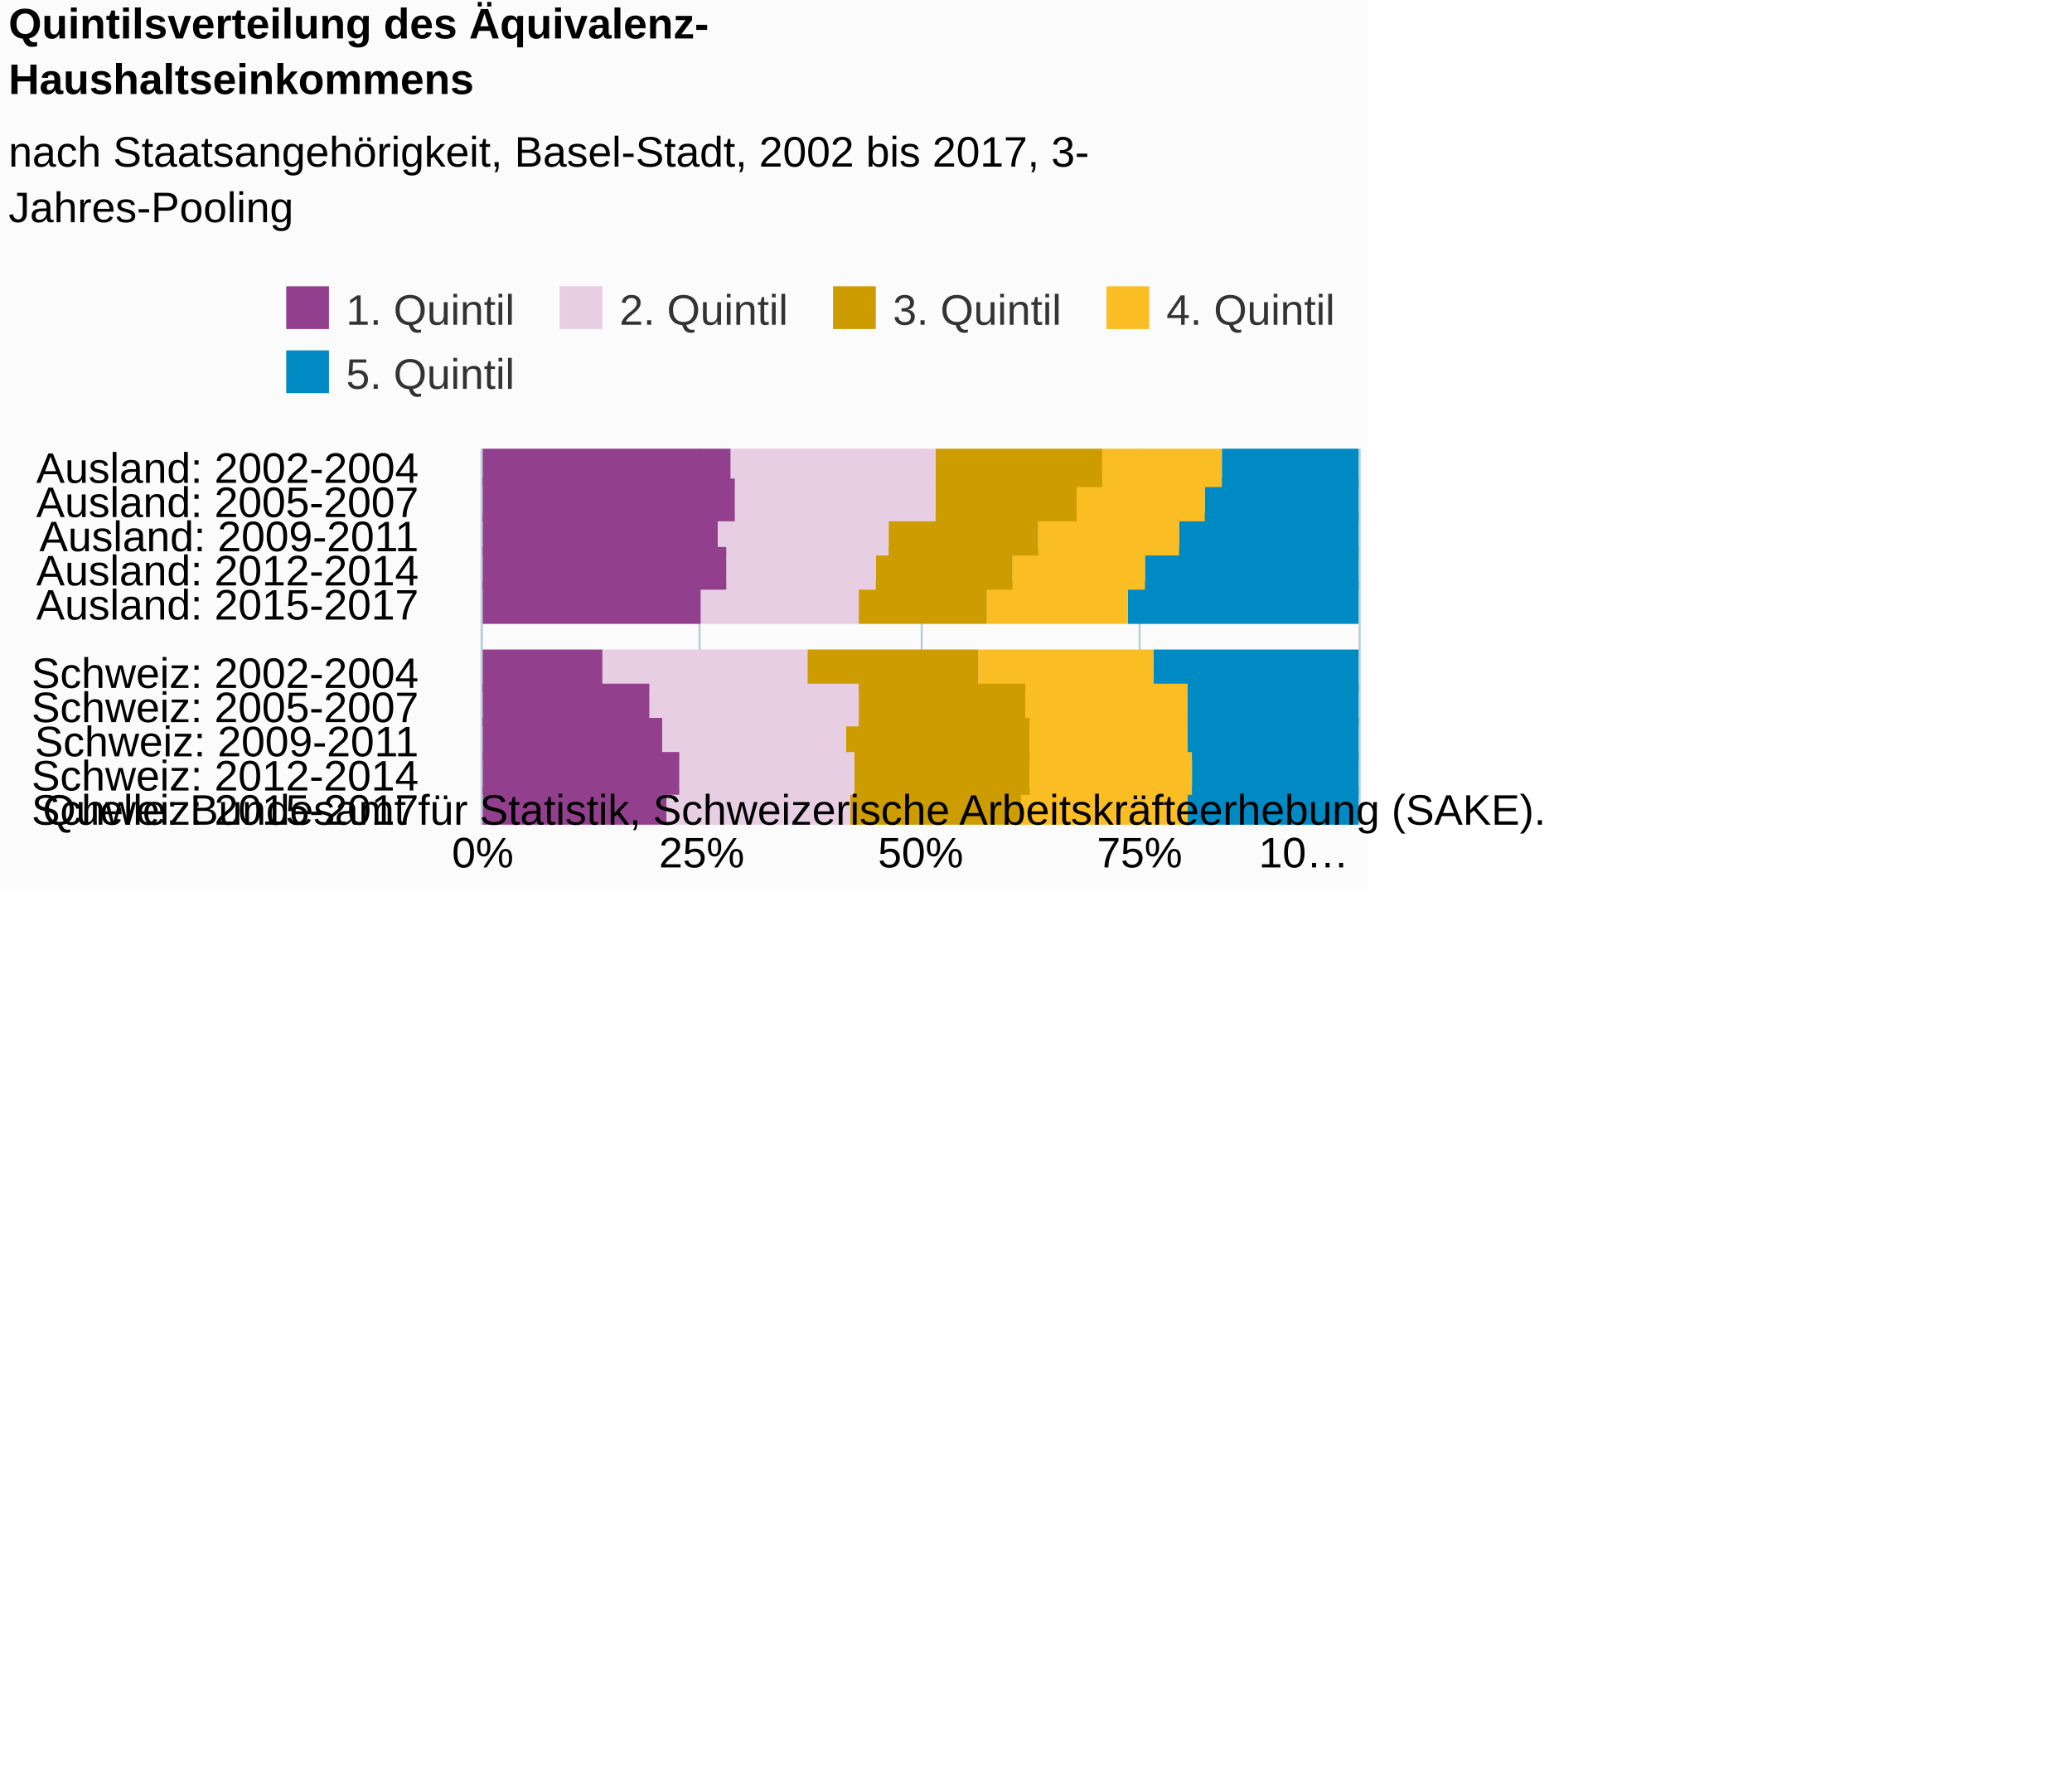
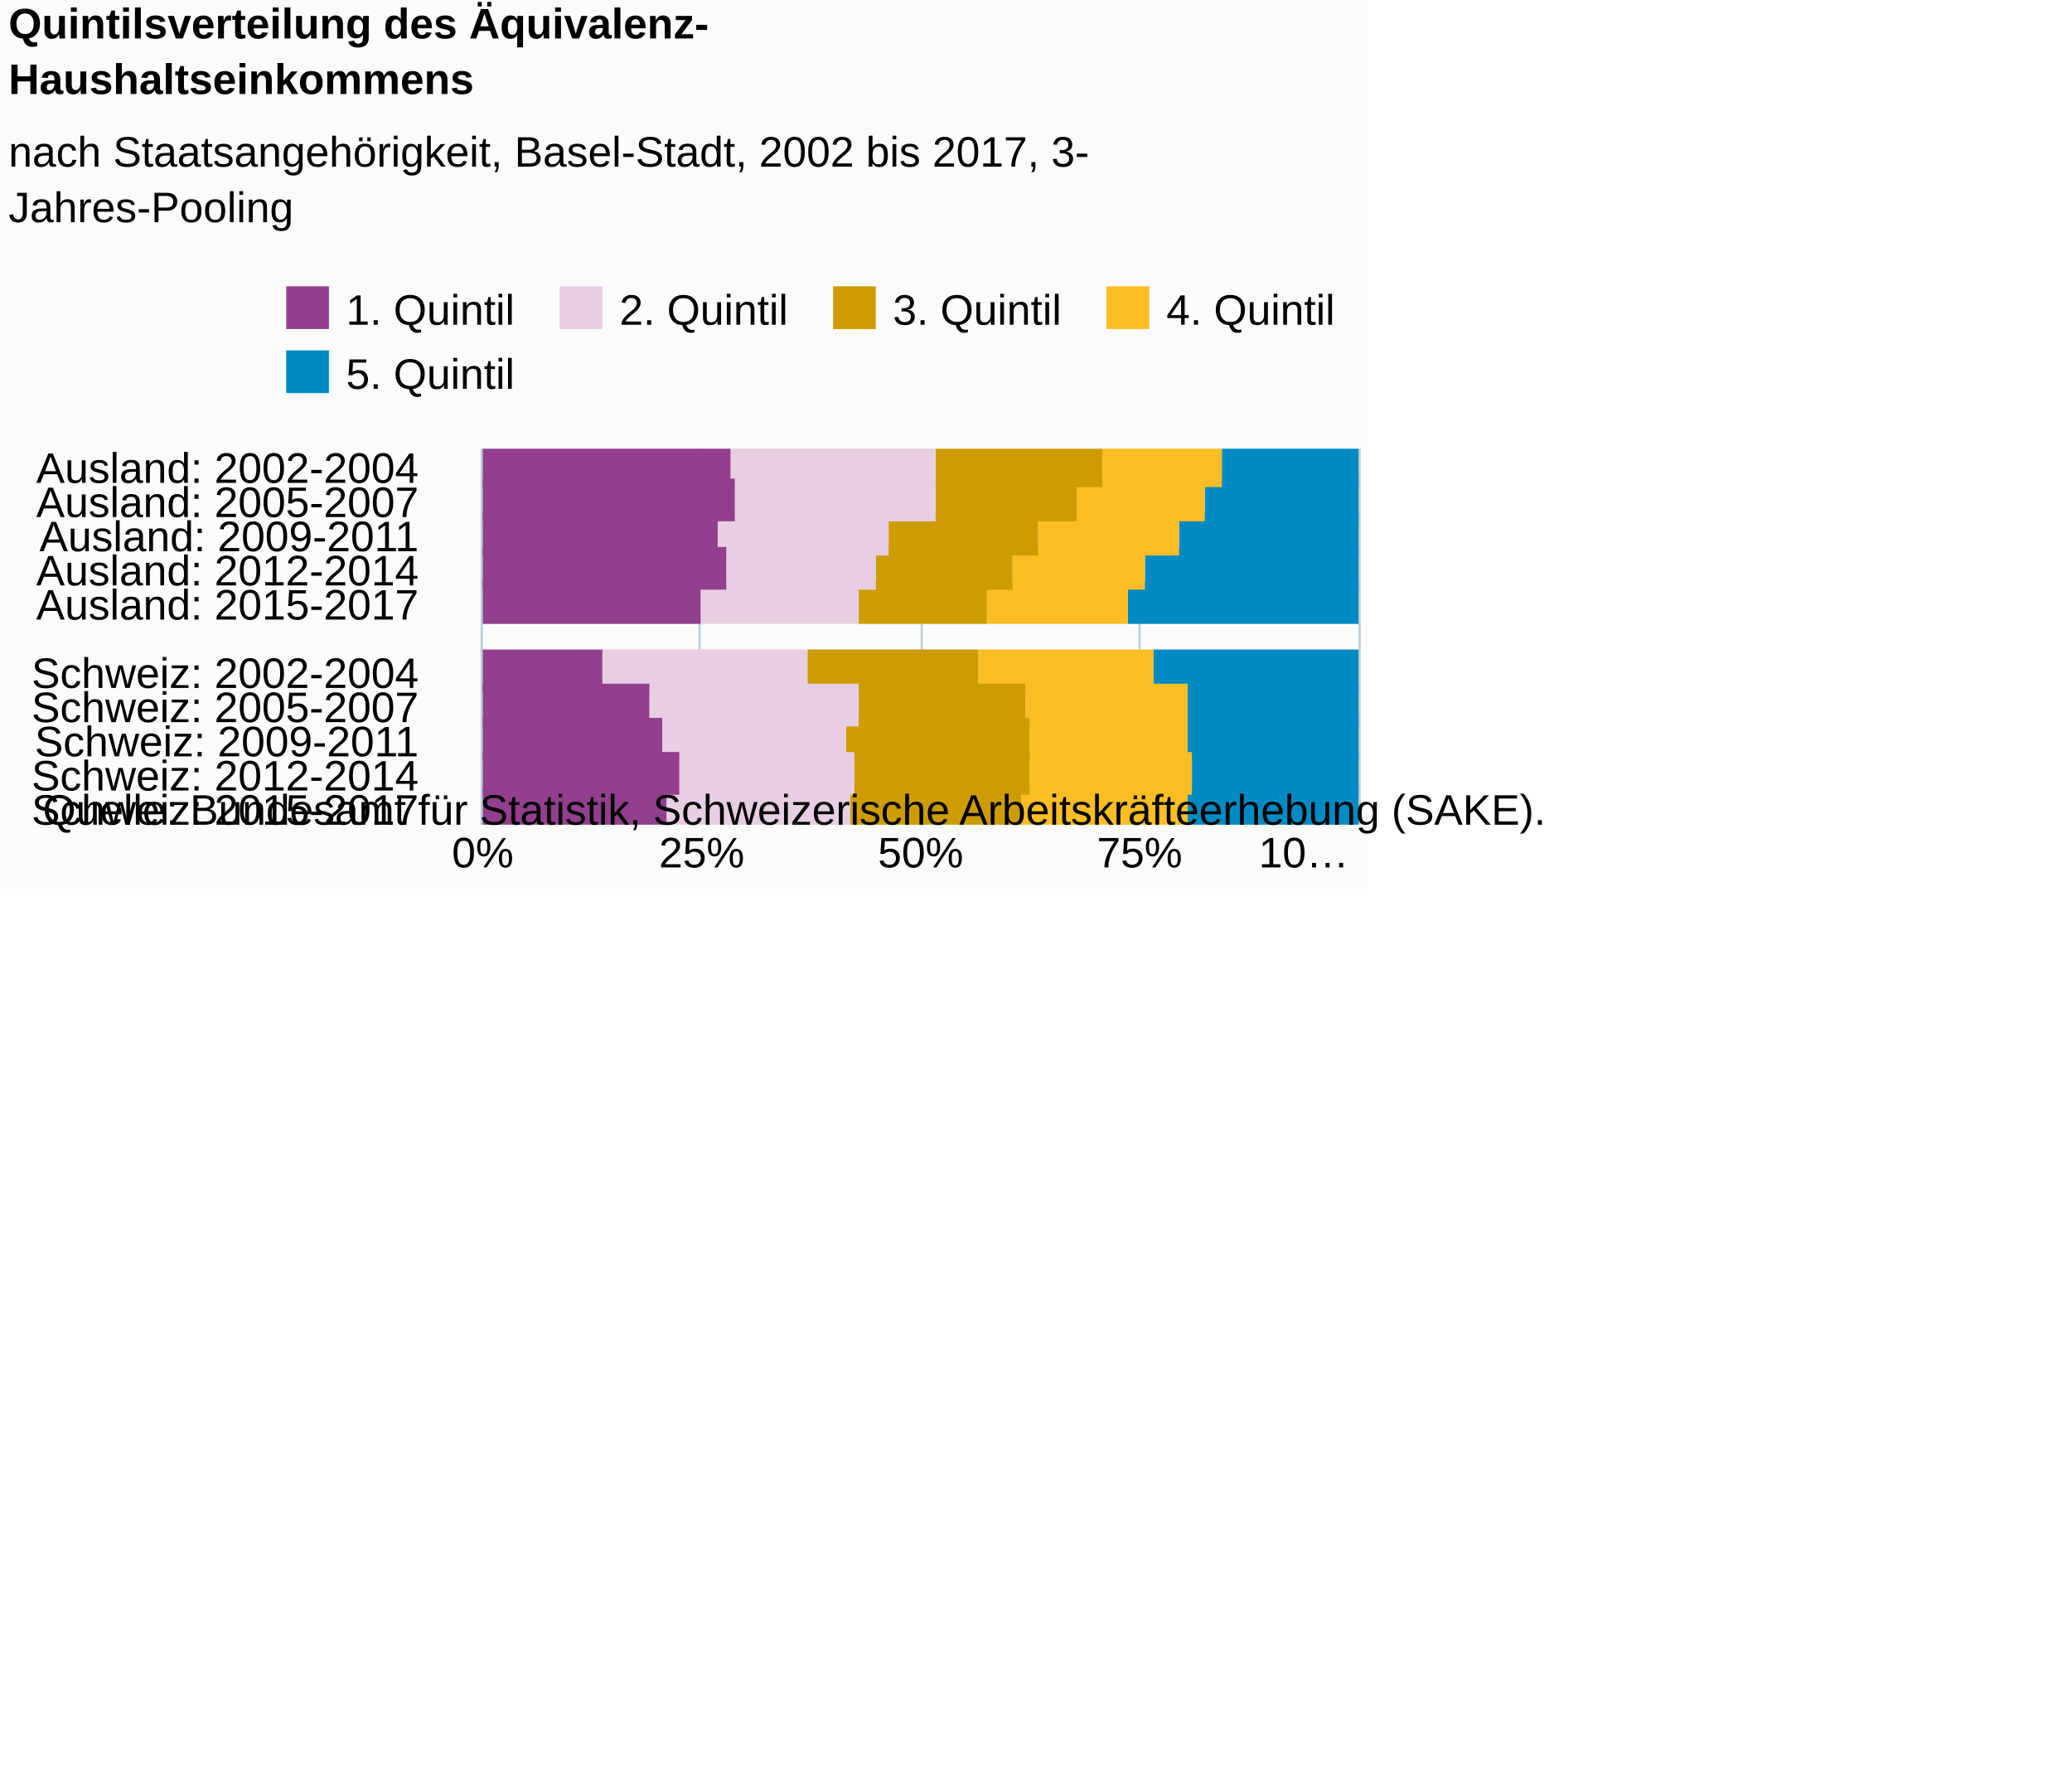
<svg xmlns="http://www.w3.org/2000/svg" version="1.1" class="highcharts-root" style="font-family:Arial;font-size:12px;" viewBox="0 0 485 415">
  <defs>
-     <clipPath id="highcharts-ythbw8i-6">
+     <clipPath id="highcharts-oj2rdfu-6">
      <rect x="0" y="0" width="88" height="205" fill="none" />
    </clipPath>
-     <clipPath id="highcharts-ythbw8i-7">
+     <clipPath id="highcharts-oj2rdfu-7">
      <rect x="0" y="0" width="88" height="205" fill="none" />
    </clipPath>
  </defs>
  <rect fill="#fbfbfb" class="highcharts-background" x="0" y="0" width="320" height="208" rx="0" ry="0" />
  <rect fill="none" class="highcharts-plot-background" x="113" y="105" width="205" height="88" />
  <g class="highcharts-pane-group" data-z-index="0" />
  <g class="highcharts-grid highcharts-xaxis-grid " data-z-index="1">
    <path fill="none" data-z-index="1" class="highcharts-grid-line" d="M 113 113.5 L 318 113.5" opacity="1" />
    <path fill="none" data-z-index="1" class="highcharts-grid-line" d="M 113 121.5 L 318 121.5" opacity="1" />
    <path fill="none" data-z-index="1" class="highcharts-grid-line" d="M 113 129.5 L 318 129.5" opacity="1" />
    <path fill="none" data-z-index="1" class="highcharts-grid-line" d="M 113 137.5 L 318 137.5" opacity="1" />
    <path fill="none" data-z-index="1" class="highcharts-grid-line" d="M 113 145.5 L 318 145.5" opacity="1" />
    <path fill="none" data-z-index="1" class="highcharts-grid-line" d="M 113 153.5 L 318 153.5" opacity="1" />
    <path fill="none" data-z-index="1" class="highcharts-grid-line" d="M 113 161.5 L 318 161.5" opacity="1" />
    <path fill="none" data-z-index="1" class="highcharts-grid-line" d="M 113 169.5 L 318 169.5" opacity="1" />
    <path fill="none" data-z-index="1" class="highcharts-grid-line" d="M 113 177.5 L 318 177.5" opacity="1" />
    <path fill="none" data-z-index="1" class="highcharts-grid-line" d="M 113 185.5 L 318 185.5" opacity="1" />
    <path fill="none" data-z-index="1" class="highcharts-grid-line" d="M 113 193.5 L 318 193.5" opacity="1" />
    <path fill="none" data-z-index="1" class="highcharts-grid-line" d="M 113 105.5 L 318 105.5" opacity="1" />
  </g>
  <g class="highcharts-grid highcharts-yaxis-grid " data-z-index="1">
    <path fill="none" stroke="#B9CFD7" stroke-width="0.5" data-z-index="1" class="highcharts-grid-line" d="M 112.75 105 L 112.75 193" opacity="1" />
    <path fill="none" stroke="#B9CFD7" stroke-width="0.5" data-z-index="1" class="highcharts-grid-line" d="M 163.75 105 L 163.75 193" opacity="1" />
    <path fill="none" stroke="#B9CFD7" stroke-width="0.5" data-z-index="1" class="highcharts-grid-line" d="M 215.75 105 L 215.75 193" opacity="1" />
    <path fill="none" stroke="#B9CFD7" stroke-width="0.5" data-z-index="1" class="highcharts-grid-line" d="M 266.75 105 L 266.75 193" opacity="1" />
    <path fill="none" stroke="#B9CFD7" stroke-width="0.5" data-z-index="1" class="highcharts-grid-line" d="M 318.25 105 L 318.25 193" opacity="1" />
  </g>
  <rect fill="none" class="highcharts-plot-border" data-z-index="1" x="113" y="105" width="205" height="88" />
  <g class="highcharts-axis highcharts-xaxis " data-z-index="2">
    <path fill="none" class="highcharts-axis-line" stroke="#B9CFD7" stroke-width="0.5" data-z-index="7" d="M 112.75 105 L 112.75 193" />
  </g>
  <g class="highcharts-axis highcharts-yaxis " data-z-index="2">
    <path fill="none" class="highcharts-axis-line" data-z-index="7" d="M 113 193 L 318 193" />
  </g>
  <g class="highcharts-series-group" data-z-index="3">
-     <g data-z-index="0.1" class="highcharts-series highcharts-series-0 highcharts-column-series " transform="translate(318,193) rotate(90) scale(-1,1) scale(1 1)" clip-path="url(#highcharts-ythbw8i-7)">
+     <g data-z-index="0.1" class="highcharts-series highcharts-series-0 highcharts-column-series " transform="translate(318,193) rotate(90) scale(-1,1) scale(1 1)" clip-path="url(#highcharts-oj2rdfu-7)">
      <rect x="79" y="0" width="10" height="32" fill="#008AC3" class="highcharts-point" />
      <rect x="71" y="0" width="10" height="36" fill="#008AC3" class="highcharts-point" />
      <rect x="63" y="0" width="10" height="42" fill="#008AC3" class="highcharts-point" />
      <rect x="55" y="0" width="10" height="50" fill="#008AC3" class="highcharts-point" />
      <rect x="47" y="0" width="10" height="54" fill="#008AC3" class="highcharts-point" />
      <rect x="31" y="0" width="10" height="48" fill="#008AC3" class="highcharts-point" />
      <rect x="23" y="0" width="10" height="40" fill="#008AC3" class="highcharts-point" />
      <rect x="15" y="0" width="10" height="40" fill="#008AC3" class="highcharts-point" />
      <rect x="7" y="0" width="10" height="39" fill="#008AC3" class="highcharts-point" />
      <rect x="-1" y="0" width="10" height="40" fill="#008AC3" class="highcharts-point" />
    </g>
    <g data-z-index="0.1" class="highcharts-markers highcharts-series-0 highcharts-column-series " transform="translate(318,193) rotate(90) scale(-1,1) scale(1 1)" clip-path="none" />
-     <g data-z-index="0.1" class="highcharts-series highcharts-series-1 highcharts-column-series " transform="translate(318,193) rotate(90) scale(-1,1) scale(1 1)" clip-path="url(#highcharts-ythbw8i-7)">
+     <g data-z-index="0.1" class="highcharts-series highcharts-series-1 highcharts-column-series " transform="translate(318,193) rotate(90) scale(-1,1) scale(1 1)" clip-path="url(#highcharts-oj2rdfu-7)">
      <rect x="79" y="32" width="10" height="28" fill="#FABD24" class="highcharts-point" />
      <rect x="71" y="36" width="10" height="30" fill="#FABD24" class="highcharts-point" />
      <rect x="63" y="42" width="10" height="33" fill="#FABD24" class="highcharts-point" />
      <rect x="55" y="50" width="10" height="31" fill="#FABD24" class="highcharts-point" />
      <rect x="47" y="54" width="10" height="33" fill="#FABD24" class="highcharts-point" />
      <rect x="31" y="48" width="10" height="41" fill="#FABD24" class="highcharts-point" />
      <rect x="23" y="40" width="10" height="38" fill="#FABD24" class="highcharts-point" />
      <rect x="15" y="40" width="10" height="37" fill="#FABD24" class="highcharts-point" />
      <rect x="7" y="39" width="10" height="38" fill="#FABD24" class="highcharts-point" />
      <rect x="-1" y="40" width="10" height="39" fill="#FABD24" class="highcharts-point" />
    </g>
    <g data-z-index="0.1" class="highcharts-markers highcharts-series-1 highcharts-column-series " transform="translate(318,193) rotate(90) scale(-1,1) scale(1 1)" clip-path="none" />
-     <g data-z-index="0.1" class="highcharts-series highcharts-series-2 highcharts-column-series " transform="translate(318,193) rotate(90) scale(-1,1) scale(1 1)" clip-path="url(#highcharts-ythbw8i-7)">
+     <g data-z-index="0.1" class="highcharts-series highcharts-series-2 highcharts-column-series " transform="translate(318,193) rotate(90) scale(-1,1) scale(1 1)" clip-path="url(#highcharts-oj2rdfu-7)">
      <rect x="79" y="60" width="10" height="39" fill="#CD9C00" class="highcharts-point" />
      <rect x="71" y="66" width="10" height="33" fill="#CD9C00" class="highcharts-point" />
      <rect x="63" y="75" width="10" height="35" fill="#CD9C00" class="highcharts-point" />
      <rect x="55" y="81" width="10" height="32" fill="#CD9C00" class="highcharts-point" />
      <rect x="47" y="87" width="10" height="30" fill="#CD9C00" class="highcharts-point" />
      <rect x="31" y="89" width="10" height="40" fill="#CD9C00" class="highcharts-point" />
      <rect x="23" y="78" width="10" height="39" fill="#CD9C00" class="highcharts-point" />
      <rect x="15" y="77" width="10" height="43" fill="#CD9C00" class="highcharts-point" />
      <rect x="7" y="77" width="10" height="41" fill="#CD9C00" class="highcharts-point" />
      <rect x="-1" y="79" width="10" height="40" fill="#CD9C00" class="highcharts-point" />
    </g>
    <g data-z-index="0.1" class="highcharts-markers highcharts-series-2 highcharts-column-series " transform="translate(318,193) rotate(90) scale(-1,1) scale(1 1)" clip-path="none" />
-     <g data-z-index="0.1" class="highcharts-series highcharts-series-3 highcharts-column-series " transform="translate(318,193) rotate(90) scale(-1,1) scale(1 1)" clip-path="url(#highcharts-ythbw8i-7)">
+     <g data-z-index="0.1" class="highcharts-series highcharts-series-3 highcharts-column-series " transform="translate(318,193) rotate(90) scale(-1,1) scale(1 1)" clip-path="url(#highcharts-oj2rdfu-7)">
      <rect x="79" y="99" width="10" height="48" fill="#E7CEE2" class="highcharts-point" />
      <rect x="71" y="99" width="10" height="47" fill="#E7CEE2" class="highcharts-point" />
      <rect x="63" y="110" width="10" height="40" fill="#E7CEE2" class="highcharts-point" />
      <rect x="55" y="113" width="10" height="35" fill="#E7CEE2" class="highcharts-point" />
      <rect x="47" y="117" width="10" height="37" fill="#E7CEE2" class="highcharts-point" />
      <rect x="31" y="129" width="10" height="48" fill="#E7CEE2" class="highcharts-point" />
      <rect x="23" y="117" width="10" height="49" fill="#E7CEE2" class="highcharts-point" />
      <rect x="15" y="120" width="10" height="43" fill="#E7CEE2" class="highcharts-point" />
      <rect x="7" y="118" width="10" height="41" fill="#E7CEE2" class="highcharts-point" />
      <rect x="-1" y="119" width="10" height="43" fill="#E7CEE2" class="highcharts-point" />
    </g>
    <g data-z-index="0.1" class="highcharts-markers highcharts-series-3 highcharts-column-series " transform="translate(318,193) rotate(90) scale(-1,1) scale(1 1)" clip-path="none" />
-     <g data-z-index="0.1" class="highcharts-series highcharts-series-4 highcharts-column-series " transform="translate(318,193) rotate(90) scale(-1,1) scale(1 1)" clip-path="url(#highcharts-ythbw8i-7)">
+     <g data-z-index="0.1" class="highcharts-series highcharts-series-4 highcharts-column-series " transform="translate(318,193) rotate(90) scale(-1,1) scale(1 1)" clip-path="url(#highcharts-oj2rdfu-7)">
      <rect x="79" y="147" width="10" height="59" fill="#923F8D" class="highcharts-point" />
      <rect x="71" y="146" width="10" height="60" fill="#923F8D" class="highcharts-point" />
      <rect x="63" y="150" width="10" height="56" fill="#923F8D" class="highcharts-point" />
      <rect x="55" y="148" width="10" height="58" fill="#923F8D" class="highcharts-point" />
      <rect x="47" y="154" width="10" height="52" fill="#923F8D" class="highcharts-point" />
      <rect x="31" y="177" width="10" height="29" fill="#923F8D" class="highcharts-point" />
      <rect x="23" y="166" width="10" height="40" fill="#923F8D" class="highcharts-point" />
      <rect x="15" y="163" width="10" height="43" fill="#923F8D" class="highcharts-point" />
      <rect x="7" y="159" width="10" height="47" fill="#923F8D" class="highcharts-point" />
      <rect x="-1" y="162" width="10" height="44" fill="#923F8D" class="highcharts-point" />
    </g>
    <g data-z-index="0.1" class="highcharts-markers highcharts-series-4 highcharts-column-series " transform="translate(318,193) rotate(90) scale(-1,1) scale(1 1)" clip-path="none" />
  </g>
  <text x="2" text-anchor="start" class="highcharts-title" data-z-index="4" style="color:#000000;font-size:10px;font-weight:bold;fill:#000000;" y="9">
    <tspan>Quintilsverteilung des Äquivalenz-</tspan>
    <tspan dy="13" x="2">Haushaltseinkommens</tspan>
  </text>
  <text x="2" text-anchor="start" class="highcharts-subtitle" data-z-index="4" style="color:#000000;font-size:10px;font-weight:normal;font-family:Arial;fill:#000000;" y="39">
    <tspan>nach Staatsangehörigkeit, Basel-Stadt, 2002 bis 2017, 3-</tspan>
    <tspan dy="13" x="2">Jahres-Pooling</tspan>
  </text>
  <g class="highcharts-legend" data-z-index="7" transform="translate(64,68)">
    <rect fill="none" class="highcharts-legend-box" rx="0" ry="0" x="0" y="0" width="253" height="25" visibility="visible" />
    <g data-z-index="1">
      <g>
        <g class="highcharts-legend-item highcharts-column-series highcharts-color-undefined highcharts-series-4" data-z-index="1" transform="translate(0,-5)">
-           <text x="17" style="color:#333333;font-size:10px;font-weight:normal;cursor:pointer;fill:#333333;" text-anchor="start" data-z-index="2" y="13">
+           <text x="17" style="color:#000000;font-size:10px;font-weight:normal;cursor:pointer;fill:#000000;" text-anchor="start" data-z-index="2" y="13">
            <tspan>1. Quintil</tspan>
          </text>
          <rect x="3" y="4" width="10" height="10" fill="#923F8D" class="highcharts-point" data-z-index="3" />
        </g>
        <g class="highcharts-legend-item highcharts-column-series highcharts-color-undefined highcharts-series-3" data-z-index="1" transform="translate(64,-5)">
-           <text x="17" y="13" style="color:#333333;font-size:10px;font-weight:normal;cursor:pointer;fill:#333333;" text-anchor="start" data-z-index="2">
+           <text x="17" y="13" style="color:#000000;font-size:10px;font-weight:normal;cursor:pointer;fill:#000000;" text-anchor="start" data-z-index="2">
            <tspan>2. Quintil</tspan>
          </text>
          <rect x="3" y="4" width="10" height="10" fill="#E7CEE2" class="highcharts-point" data-z-index="3" />
        </g>
        <g class="highcharts-legend-item highcharts-column-series highcharts-color-undefined highcharts-series-2" data-z-index="1" transform="translate(128,-5)">
-           <text x="17" y="13" style="color:#333333;font-size:10px;font-weight:normal;cursor:pointer;fill:#333333;" text-anchor="start" data-z-index="2">
+           <text x="17" y="13" style="color:#000000;font-size:10px;font-weight:normal;cursor:pointer;fill:#000000;" text-anchor="start" data-z-index="2">
            <tspan>3. Quintil</tspan>
          </text>
          <rect x="3" y="4" width="10" height="10" fill="#CD9C00" class="highcharts-point" data-z-index="3" />
        </g>
        <g class="highcharts-legend-item highcharts-column-series highcharts-color-undefined highcharts-series-1" data-z-index="1" transform="translate(192,-5)">
-           <text x="17" y="13" style="color:#333333;font-size:10px;font-weight:normal;cursor:pointer;fill:#333333;" text-anchor="start" data-z-index="2">
+           <text x="17" y="13" style="color:#000000;font-size:10px;font-weight:normal;cursor:pointer;fill:#000000;" text-anchor="start" data-z-index="2">
            <tspan>4. Quintil</tspan>
          </text>
          <rect x="3" y="4" width="10" height="10" fill="#FABD24" class="highcharts-point" data-z-index="3" />
        </g>
        <g class="highcharts-legend-item highcharts-column-series highcharts-color-undefined highcharts-series-0" data-z-index="1" transform="translate(0,10)">
-           <text x="17" y="13" style="color:#333333;font-size:10px;font-weight:normal;cursor:pointer;fill:#333333;" text-anchor="start" data-z-index="2">
+           <text x="17" y="13" style="color:#000000;font-size:10px;font-weight:normal;cursor:pointer;fill:#000000;" text-anchor="start" data-z-index="2">
            <tspan>5. Quintil</tspan>
          </text>
          <rect x="3" y="4" width="10" height="10" fill="#008AC3" class="highcharts-point" data-z-index="3" />
        </g>
      </g>
    </g>
  </g>
  <g class="highcharts-axis-labels highcharts-xaxis-labels " data-z-index="7">
    <text x="98" style="color:#000000;cursor:default;font-size:10px;fill:#000000;" text-anchor="end" transform="translate(0,0)" y="113" opacity="1">
      <tspan>Ausland: 2002-2004</tspan>
    </text>
    <text x="98" style="color:#000000;cursor:default;font-size:10px;fill:#000000;" text-anchor="end" transform="translate(0,0)" y="121" opacity="1">
      <tspan>Ausland: 2005-2007</tspan>
    </text>
    <text x="98" style="color:#000000;cursor:default;font-size:10px;fill:#000000;" text-anchor="end" transform="translate(0,0)" y="129" opacity="1">
      <tspan>Ausland: 2009-2011</tspan>
    </text>
    <text x="98" style="color:#000000;cursor:default;font-size:10px;fill:#000000;" text-anchor="end" transform="translate(0,0)" y="137" opacity="1">
      <tspan>Ausland: 2012-2014</tspan>
    </text>
    <text x="98" style="color:#000000;cursor:default;font-size:10px;fill:#000000;" text-anchor="end" transform="translate(0,0)" y="145" opacity="1">
      <tspan>Ausland: 2015-2017</tspan>
    </text>
    <text x="98" style="color:#000000;cursor:default;font-size:10px;fill:#000000;" text-anchor="end" transform="translate(0,0)" y="159" opacity="1" />
    <text x="98" style="color:#000000;cursor:default;font-size:10px;fill:#000000;" text-anchor="end" transform="translate(0,0)" y="161" opacity="1">
      <tspan>Schweiz: 2002-2004</tspan>
    </text>
    <text x="98" style="color:#000000;cursor:default;font-size:10px;fill:#000000;" text-anchor="end" transform="translate(0,0)" y="169" opacity="1">
      <tspan>Schweiz: 2005-2007</tspan>
    </text>
    <text x="98" style="color:#000000;cursor:default;font-size:10px;fill:#000000;" text-anchor="end" transform="translate(0,0)" y="177" opacity="1">
      <tspan>Schweiz: 2009-2011</tspan>
    </text>
    <text x="98" style="color:#000000;cursor:default;font-size:10px;fill:#000000;" text-anchor="end" transform="translate(0,0)" y="185" opacity="1">
      <tspan>Schweiz: 2012-2014</tspan>
    </text>
    <text x="98" style="color:#000000;cursor:default;font-size:10px;fill:#000000;" text-anchor="end" transform="translate(0,0)" y="193" opacity="1">
      <tspan>Schweiz: 2015-2017</tspan>
    </text>
  </g>
  <g class="highcharts-axis-labels highcharts-yaxis-labels " data-z-index="7">
    <text x="113" style="color:#000000;cursor:default;font-size:10px;fill:#000000;" text-anchor="middle" transform="translate(0,0)" y="203" opacity="1">0%</text>
    <text x="164.25" style="color:#000000;cursor:default;font-size:10px;fill:#000000;" text-anchor="middle" transform="translate(0,0)" y="203" opacity="1">25%</text>
    <text x="215.5" style="color:#000000;cursor:default;font-size:10px;fill:#000000;" text-anchor="middle" transform="translate(0,0)" y="203" opacity="1">50%</text>
    <text x="266.75" style="color:#000000;cursor:default;font-size:10px;fill:#000000;" text-anchor="middle" transform="translate(0,0)" y="203" opacity="1">75%</text>
    <text x="305.188" style="color:#000000;cursor:default;font-size:10px;fill:#000000;" text-anchor="middle" transform="translate(0,0)" y="203" opacity="1">
      <tspan>10…</tspan>
    </text>
  </g>
  <text x="10" class="highcharts-credits" text-anchor="start" data-z-index="8" style="cursor:default;color:#000000;font-size:10;fill:#000000;" y="193">
    <tspan>Quelle: Bundesamt für Statistik, Schweizerische Arbeitskräfteerhebung (SAKE).</tspan>
  </text>
</svg>
